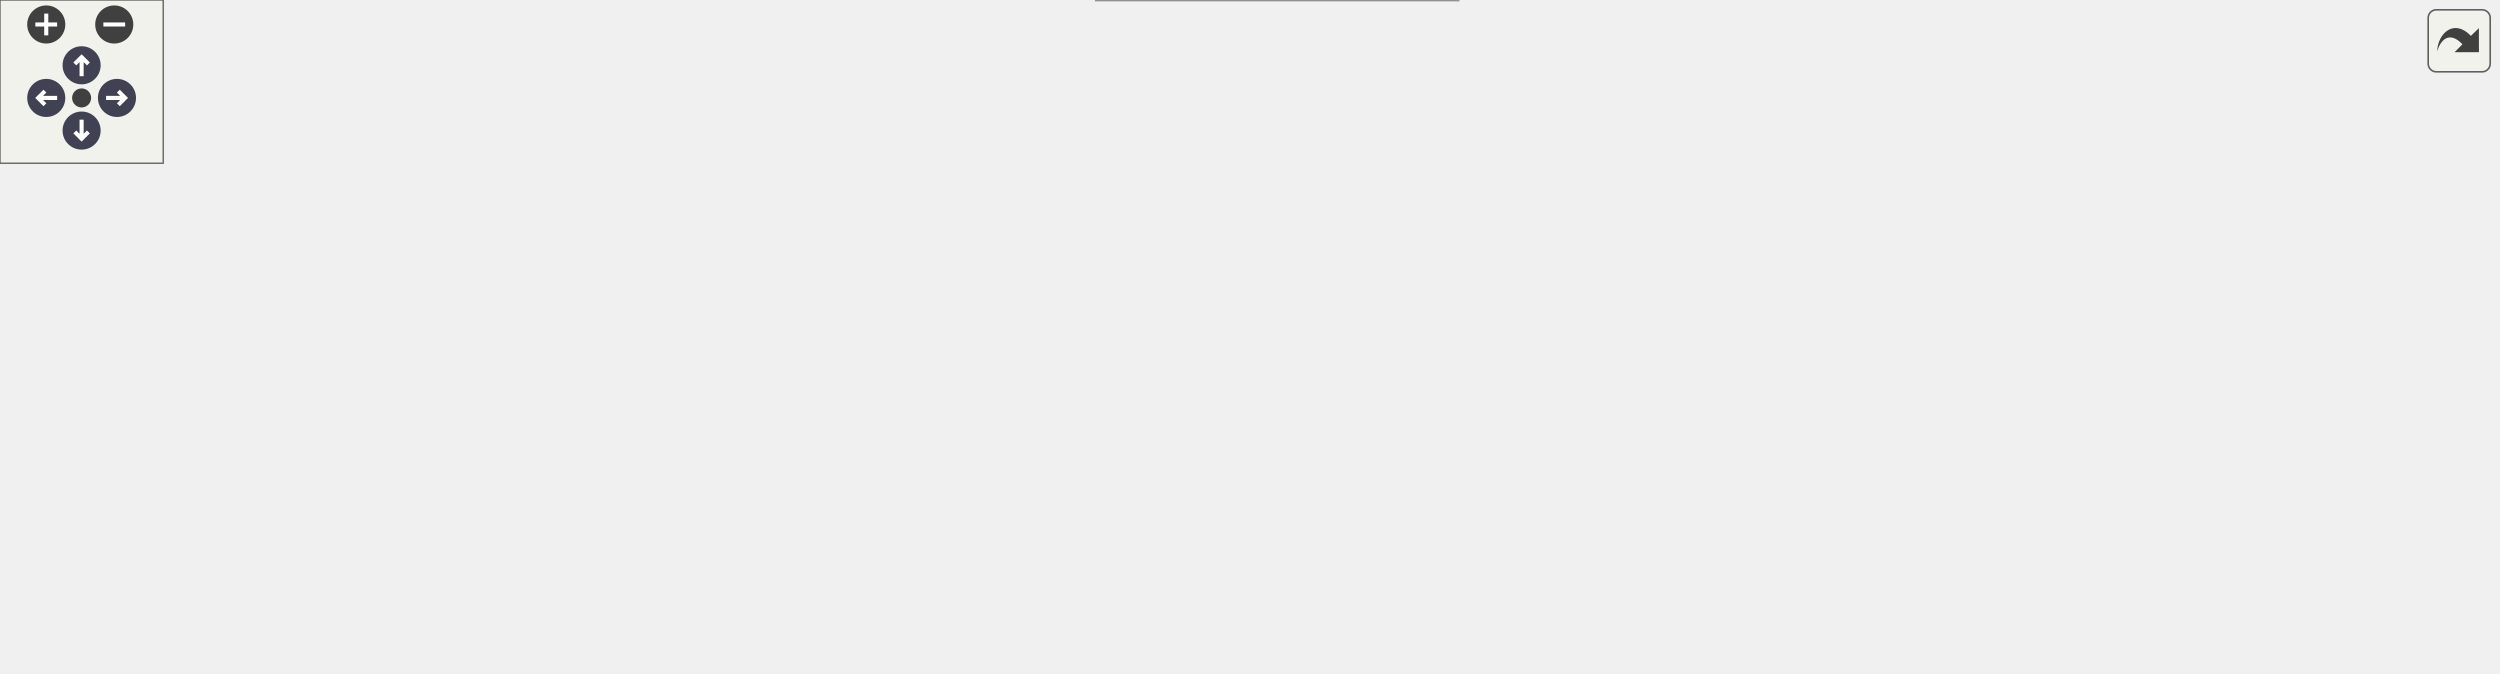
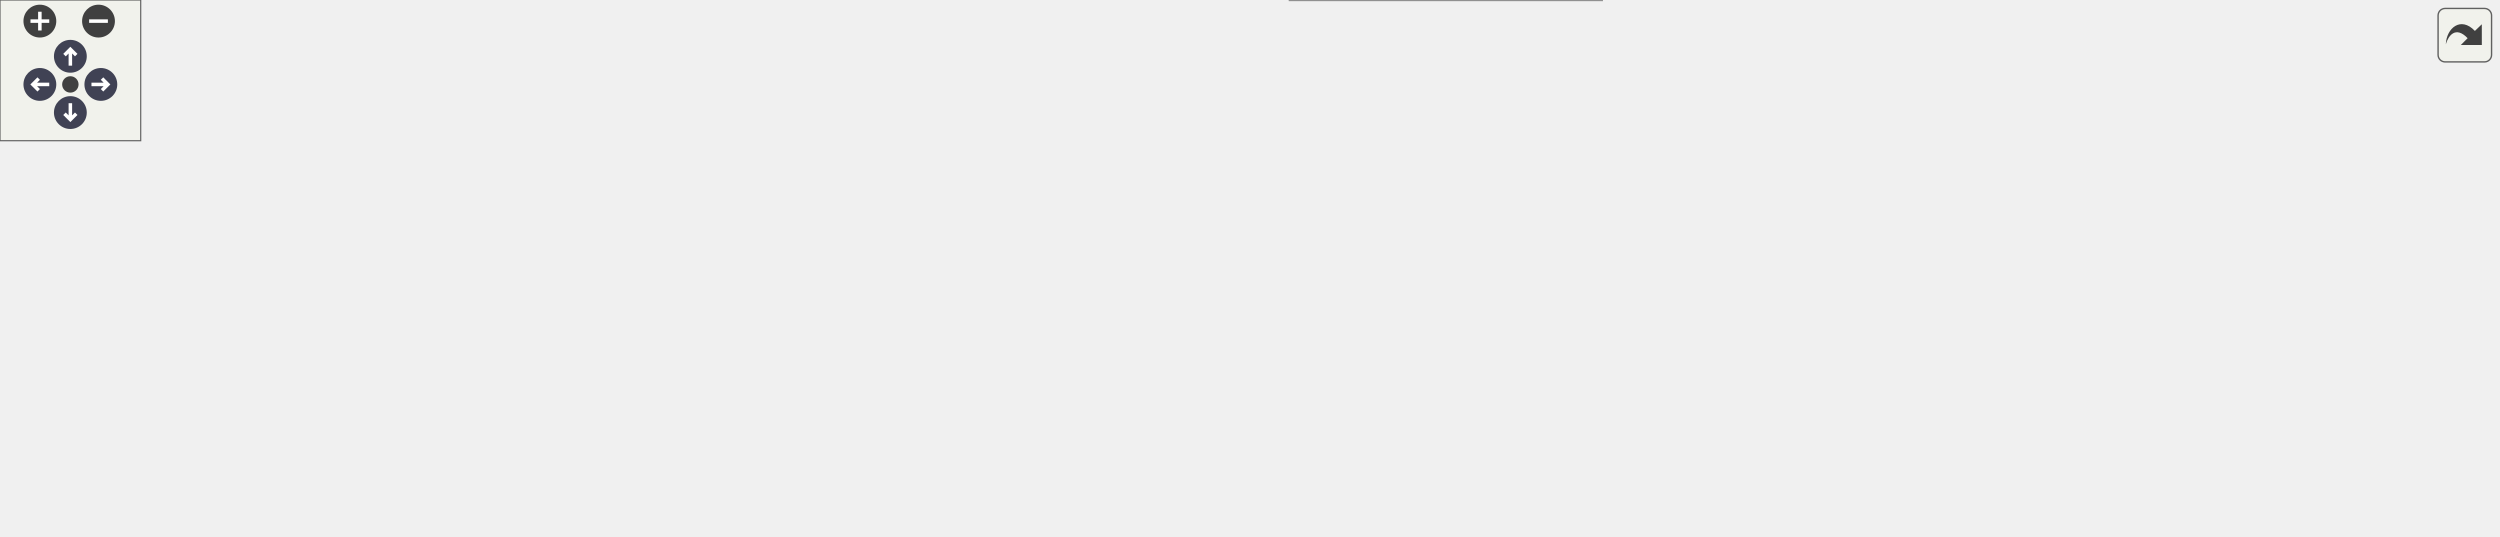
<svg xmlns="http://www.w3.org/2000/svg" xmlns:xlink="http://www.w3.org/1999/xlink" id="main" version="1.1" xml:space="preserve">
  <style type="text/css">
.node, .edge {opacity: 0.7;}
.node.selected, .edge.selected {opacity: 1;}
.edge:hover path { stroke: red; }
.edge:hover polygon { stroke: red; fill: red; }
</style>
  <defs>
    <circle id="rim" cx="0" cy="0" r="7" />
    <circle id="rim2" cx="0" cy="0" r="3.5" />
    <g id="zoomPlus">
      <use xlink:href="#rim" fill="#404040">
        <set attributeName="fill" to="#808080" begin="zoomplus.mouseover" end="zoomplus.mouseout" />
      </use>
      <path d="M-4,0h8M0,-4v8" fill="none" stroke="white" stroke-width="1.5" pointer-events="none" />
    </g>
    <g id="zoomMin">
      <use xlink:href="#rim" fill="#404040">
        <set attributeName="fill" to="#808080" begin="zoomminus.mouseover" end="zoomminus.mouseout" />
      </use>
      <path d="M-4,0h8" fill="none" stroke="white" stroke-width="1.5" pointer-events="none" />
    </g>
    <g id="arrowUp" transform="translate(30 24)">
      <use xlink:href="#rim" />
      <path pointer-events="none" fill="none" stroke="white" stroke-width="1.5" d="M0,-3.0v7 M-2.5,-0.5L0,-3.0L2.5,-0.5" />
    </g>
    <g id="arrowRight" transform="rotate(90) translate(36 -43)">
      <use xlink:href="#rim" />
      <path pointer-events="none" fill="none" stroke="white" stroke-width="1.5" d="M0,-3.0v7 M-2.5,-0.5L0,-3.0L2.5,-0.5" />
    </g>
    <g id="arrowDown" transform="rotate(180) translate(-30 -48)">
      <use xlink:href="#rim" />
      <path pointer-events="none" fill="none" stroke="white" stroke-width="1.5" d="M0,-3.0v7 M-2.5,-0.5L0,-3.0L2.5,-0.5" />
    </g>
    <g id="arrowLeft" transform="rotate(270) translate(-36 17)">
      <use xlink:href="#rim" />
      <path pointer-events="none" fill="none" stroke="white" stroke-width="1.5" d="M0,-3.0v7 M-2.5,-0.5L0,-3.0L2.5,-0.5" />
    </g>
    <g id="resetDef">
      <use xlink:href="#rim2" fill="#404040">
        <set attributeName="fill" to="#808080" begin="reset.mouseover" end="reset.mouseout" />
      </use>
    </g>
  </defs>
  <svg id="graph" class="graph">
    <g id="viewport">
      <g id="Node000001" class="node">
        <g id="a_Node000001">
          <a xlink:title=" ">
-             <polygon fill="#999999" stroke="#666666" points="918,-43.5 761,-43.5 761,-13.5 918,-13.5 918,-43.5" />
-             <text text-anchor="start" x="769" y="-31.5" font-family="Helvetica,sans-Serif" font-size="10.00">s_associate_cbc_coefficients</text>
-             <text text-anchor="middle" x="839.5" y="-20.5" font-family="Helvetica,sans-Serif" font-size="10.00">_pointers</text>
+             <polygon fill="#999999" stroke="#666666" points="1065,-43.5 908,-43.5 908,-13.5 1065,-13.5 1065,-43.5" />
+             <text text-anchor="start" x="916" y="-31.5" font-family="Helvetica,sans-Serif" font-size="10.00">s_associate_cbc_coefficients</text>
+             <text text-anchor="middle" x="986.5" y="-20.5" font-family="Helvetica,sans-Serif" font-size="10.00">_pointers</text>
          </a>
        </g>
      </g>
      <g id="Node000002" class="node">
        <g id="a_Node000002">
          <a xlink:href="m__cbc_8fpp_8f90.html#a9771aa6ccf00c0970db70784acd622b5" target="_top" xlink:title="The following is the implementation of the CBC based on the work of Thompson (1987,...">
-             <polygon fill="white" stroke="#666666" points="670.5,-57 626.5,-57 626.5,-38 670.5,-38 670.5,-57" />
-             <text text-anchor="middle" x="648.5" y="-45" font-family="Helvetica,sans-Serif" font-size="10.00">s_cbc</text>
+             <polygon fill="white" stroke="#666666" points="817.5,-57 773.5,-57 773.5,-38 817.5,-38 817.5,-57" />
+             <text text-anchor="middle" x="795.5" y="-45" font-family="Helvetica,sans-Serif" font-size="10.00">s_cbc</text>
          </a>
        </g>
      </g>
      <g id="edge1_Node000001_Node000002" class="edge">
        <g id="a_edge1_Node000001_Node000002">
          <a xlink:title=" ">
-             <path fill="none" stroke="#63b8ff" d="M750.75,-37.32C720.94,-40.32 690.23,-43.41 670.56,-45.38" />
-             <polygon fill="#63b8ff" stroke="#63b8ff" points="751.21,-40.79 760.81,-36.31 750.51,-33.83 751.21,-40.79" />
-           </a>
-         </g>
-       </g>
-       <g id="Node000011" class="node">
-         <g id="a_Node000011">
+             <path fill="none" stroke="#63b8ff" d="M897.75,-37.32C867.94,-40.32 837.23,-43.41 817.56,-45.38" />
+             <polygon fill="#63b8ff" stroke="#63b8ff" points="898.21,-40.79 907.81,-36.31 897.51,-33.83 898.21,-40.79" />
+           </a>
+         </g>
+       </g>
+       <g id="Node000012" class="node">
+         <g id="a_Node000012">
          <a xlink:href="m__cbc_8fpp_8f90.html#a72c44fba4b33c0653e1ad21b9423b06a" target="_top" xlink:title="Compute CBC coefficients.">
-             <polygon fill="white" stroke="#666666" points="725,-20 572,-20 572,-1 725,-1 725,-20" />
-             <text text-anchor="middle" x="648.5" y="-8" font-family="Helvetica,sans-Serif" font-size="10.00">s_compute_cbc_coefficients</text>
-           </a>
-         </g>
-       </g>
-       <g id="edge12_Node000001_Node000011" class="edge">
-         <g id="a_edge12_Node000001_Node000011">
-           <a xlink:title=" ">
-             <path fill="none" stroke="#63b8ff" d="M750.77,-20.15C742.18,-19.33 733.52,-18.5 725.06,-17.7" />
-             <polygon fill="#63b8ff" stroke="#63b8ff" points="750.52,-23.64 760.81,-21.1 751.19,-16.67 750.52,-23.64" />
+             <polygon fill="white" stroke="#666666" points="872,-20 719,-20 719,-1 872,-1 872,-20" />
+             <text text-anchor="middle" x="795.5" y="-8" font-family="Helvetica,sans-Serif" font-size="10.00">s_compute_cbc_coefficients</text>
+           </a>
+         </g>
+       </g>
+       <g id="edge13_Node000001_Node000012" class="edge">
+         <g id="a_edge13_Node000001_Node000012">
+           <a xlink:title=" ">
+             <path fill="none" stroke="#63b8ff" d="M897.77,-20.15C889.18,-19.33 880.52,-18.5 872.06,-17.7" />
+             <polygon fill="#63b8ff" stroke="#63b8ff" points="897.52,-23.64 907.81,-21.1 898.19,-16.67 897.52,-23.64" />
          </a>
        </g>
      </g>
      <g id="Node000003" class="node">
        <g id="a_Node000003">
          <a xlink:href="m__cbc_8fpp_8f90.html#a8aaac759a23fea3b31210aa89c940745" target="_top" xlink:title="The module features a large database of characteristic boundary conditions (CBC) for the Euler system...">
-             <polygon fill="white" stroke="#666666" points="366.5,-39 255.5,-39 255.5,-20 366.5,-20 366.5,-39" />
-             <text text-anchor="middle" x="311" y="-27" font-family="Helvetica,sans-Serif" font-size="10.00">__m_cbc_fpp_f90__</text>
+             <polygon fill="white" stroke="#666666" points="514,-57 403,-57 403,-38 514,-38 514,-57" />
+             <text text-anchor="middle" x="458.5" y="-45" font-family="Helvetica,sans-Serif" font-size="10.00">__m_cbc_fpp_f90__</text>
          </a>
        </g>
      </g>
      <g id="edge2_Node000002_Node000003" class="edge">
        <g id="a_edge2_Node000002_Node000003">
          <a xlink:title=" ">
-             <path fill="none" stroke="#63b8ff" d="M616.04,-45.81C558.89,-42.75 437.4,-36.23 366.51,-32.42" />
-             <polygon fill="#63b8ff" stroke="#63b8ff" points="616.09,-49.32 626.26,-46.36 616.46,-42.33 616.09,-49.32" />
+             <path fill="none" stroke="#63b8ff" d="M763.1,-47.5C706.13,-47.5 585.08,-47.5 514.25,-47.5" />
+             <polygon fill="#63b8ff" stroke="#63b8ff" points="763.29,-51 773.29,-47.5 763.29,-44 763.29,-51" />
          </a>
        </g>
      </g>
      <g id="Node000004" class="node">
        <g id="a_Node000004">
-           <a xlink:href="m__rhs_8fpp_8f90.html#a8522bdf311a42fe6ff7f2b433656573f" target="_top" xlink:title=" ">
-             <polygon fill="white" stroke="#666666" points="514.5,-113 424.5,-113 424.5,-94 514.5,-94 514.5,-113" />
-             <text text-anchor="middle" x="469.5" y="-101" font-family="Helvetica,sans-Serif" font-size="10.00">s_compute_rhs</text>
+           <a xlink:href="m__rhs_8fpp_8f90.html#a376bc3b64f78384ac773235ee7fbdd98" target="_top" xlink:title=" ">
+             <polygon fill="white" stroke="#666666" points="678,-105.5 555,-105.5 555,-75.5 678,-75.5 678,-105.5" />
+             <text text-anchor="start" x="563" y="-93.5" font-family="Helvetica,sans-Serif" font-size="10.00">s_compute_advection</text>
+             <text text-anchor="middle" x="616.5" y="-82.5" font-family="Helvetica,sans-Serif" font-size="10.00">_source_term</text>
          </a>
        </g>
      </g>
      <g id="edge3_Node000002_Node000004" class="edge">
        <g id="a_edge3_Node000002_Node000004">
          <a xlink:title=" ">
-             <path fill="none" stroke="#63b8ff" d="M616.26,-57.38C583.7,-67.68 533.02,-83.72 500.81,-93.91" />
-             <polygon fill="#63b8ff" stroke="#63b8ff" points="617.67,-60.61 626.15,-54.25 615.56,-53.93 617.67,-60.61" />
+             <path fill="none" stroke="#63b8ff" d="M763.37,-55.06C739.82,-60.78 706.76,-68.82 678.06,-75.79" />
+             <polygon fill="#63b8ff" stroke="#63b8ff" points="764.26,-58.45 773.15,-52.69 762.61,-51.65 764.26,-58.45" />
          </a>
        </g>
      </g>
      <g id="Node000005" class="node">
        <g id="a_Node000005">
-           <a xlink:href="m__rhs_8fpp_8f90.html#a87616394067f1273cd06c4d299d10add" target="_top" xlink:title=" ">
-             <polygon fill="white" stroke="#666666" points="366,-113 256,-113 256,-94 366,-94 366,-113" />
-             <text text-anchor="middle" x="311" y="-101" font-family="Helvetica,sans-Serif" font-size="10.00">__m_rhs_fpp_f90__</text>
+           <a xlink:href="m__rhs_8fpp_8f90.html#a8522bdf311a42fe6ff7f2b433656573f" target="_top" xlink:title=" ">
+             <polygon fill="white" stroke="#666666" points="503.5,-100 413.5,-100 413.5,-81 503.5,-81 503.5,-100" />
+             <text text-anchor="middle" x="458.5" y="-88" font-family="Helvetica,sans-Serif" font-size="10.00">s_compute_rhs</text>
          </a>
        </g>
      </g>
      <g id="edge4_Node000004_Node000005" class="edge">
        <g id="a_edge4_Node000004_Node000005">
          <a xlink:title=" ">
-             <path fill="none" stroke="#63b8ff" d="M414.48,-103.5C398.89,-103.5 381.87,-103.5 366.26,-103.5" />
-             <polygon fill="#63b8ff" stroke="#63b8ff" points="414.49,-107 424.49,-103.5 414.49,-100 414.49,-107" />
+             <path fill="none" stroke="#63b8ff" d="M544.71,-90.5C530.82,-90.5 516.63,-90.5 503.91,-90.5" />
+             <polygon fill="#63b8ff" stroke="#63b8ff" points="544.74,-94 554.74,-90.5 544.74,-87 544.74,-94" />
          </a>
        </g>
      </g>
      <g id="Node000006" class="node">
        <g id="a_Node000006">
+           <a xlink:href="m__rhs_8fpp_8f90.html#a87616394067f1273cd06c4d299d10add" target="_top" xlink:title=" ">
+             <polygon fill="white" stroke="#666666" points="366,-131 256,-131 256,-112 366,-112 366,-131" />
+             <text text-anchor="middle" x="311" y="-119" font-family="Helvetica,sans-Serif" font-size="10.00">__m_rhs_fpp_f90__</text>
+           </a>
+         </g>
+       </g>
+       <g id="edge5_Node000005_Node000006" class="edge">
+         <g id="a_edge5_Node000005_Node000006">
+           <a xlink:title=" ">
+             <path fill="none" stroke="#63b8ff" d="M403.52,-102C388.09,-105.29 371.46,-108.83 356.65,-111.99" />
+             <polygon fill="#63b8ff" stroke="#63b8ff" points="404.4,-105.39 413.45,-99.89 402.94,-98.55 404.4,-105.39" />
+           </a>
+         </g>
+       </g>
+       <g id="Node000007" class="node">
+         <g id="a_Node000007">
          <a xlink:href="m__time__steppers_8fpp_8f90.html#af409df8df1b374744d8c379e7e7dba0b" target="_top" xlink:title="1st order TVD RK time-stepping algorithm">
-             <polygon fill="white" stroke="#666666" points="365.5,-76 256.5,-76 256.5,-57 365.5,-57 365.5,-76" />
-             <text text-anchor="middle" x="311" y="-64" font-family="Helvetica,sans-Serif" font-size="10.00">s_1st_order_tvd_rk</text>
-           </a>
-         </g>
-       </g>
-       <g id="edge5_Node000004_Node000006" class="edge">
-         <g id="a_edge5_Node000004_Node000006">
-           <a xlink:title=" ">
-             <path fill="none" stroke="#63b8ff" d="M418.35,-91.64C397.05,-86.61 372.55,-80.82 352.44,-76.06" />
-             <polygon fill="#63b8ff" stroke="#63b8ff" points="417.66,-95.08 428.2,-93.97 419.27,-88.26 417.66,-95.08" />
+             <polygon fill="white" stroke="#666666" points="365.5,-94 256.5,-94 256.5,-75 365.5,-75 365.5,-94" />
+             <text text-anchor="middle" x="311" y="-82" font-family="Helvetica,sans-Serif" font-size="10.00">s_1st_order_tvd_rk</text>
+           </a>
+         </g>
+       </g>
+       <g id="edge6_Node000005_Node000007" class="edge">
+         <g id="a_edge6_Node000005_Node000007">
+           <a xlink:title=" ">
+             <path fill="none" stroke="#63b8ff" d="M403.32,-88.27C391.01,-87.76 377.95,-87.22 365.66,-86.71" />
+             <polygon fill="#63b8ff" stroke="#63b8ff" points="403.31,-91.77 413.45,-88.68 403.6,-84.77 403.31,-91.77" />
+           </a>
+         </g>
+       </g>
+       <g id="Node000010" class="node">
+         <g id="a_Node000010">
+           <a xlink:href="m__time__steppers_8fpp_8f90.html#a2847bfea6f3dc3fdae115a99009f7245" target="_top" xlink:title="2nd order TVD RK time-stepping algorithm">
+             <polygon fill="white" stroke="#666666" points="367,-57 255,-57 255,-38 367,-38 367,-57" />
+             <text text-anchor="middle" x="311" y="-45" font-family="Helvetica,sans-Serif" font-size="10.00">s_2nd_order_tvd_rk</text>
+           </a>
+         </g>
+       </g>
+       <g id="edge9_Node000005_Node000010" class="edge">
+         <g id="a_edge9_Node000005_Node000010">
+           <a xlink:title=" ">
+             <path fill="none" stroke="#63b8ff" d="M415.49,-78.08C392.78,-71.37 365.19,-63.22 344.2,-57.02" />
+             <polygon fill="#63b8ff" stroke="#63b8ff" points="414.63,-81.48 425.21,-80.96 416.61,-74.77 414.63,-81.48" />
+           </a>
+         </g>
+       </g>
+       <g id="Node000011" class="node">
+         <g id="a_Node000011">
+           <a xlink:href="m__time__steppers_8fpp_8f90.html#ad642c094881f0cffbb6158f9fa079a86" target="_top" xlink:title="3rd order TVD RK time-stepping algorithm">
+             <polygon fill="white" stroke="#666666" points="366,-168 256,-168 256,-149 366,-149 366,-168" />
+             <text text-anchor="middle" x="311" y="-156" font-family="Helvetica,sans-Serif" font-size="10.00">s_3rd_order_tvd_rk</text>
+           </a>
+         </g>
+       </g>
+       <g id="edge11_Node000005_Node000011" class="edge">
+         <g id="a_edge11_Node000005_Node000011">
+           <a xlink:title=" ">
+             <path fill="none" stroke="#63b8ff" d="M433.63,-105.32C415.74,-116.01 390.41,-130.31 367,-140.5 359.91,-143.59 352.1,-146.45 344.66,-148.93" />
+             <polygon fill="#63b8ff" stroke="#63b8ff" points="435.52,-108.26 442.26,-100.09 431.89,-102.28 435.52,-108.26" />
+           </a>
+         </g>
+       </g>
+       <g id="Node000008" class="node">
+         <g id="a_Node000008">
+           <a xlink:href="namespacem__start__up.html#aaaeff91a52af5b8f17ed9efed8ac17bd" target="_top" xlink:title=" ">
+             <polygon fill="white" stroke="#666666" points="217.5,-92.5 90.5,-92.5 90.5,-62.5 217.5,-62.5 217.5,-92.5" />
+             <text text-anchor="start" x="98.5" y="-80.5" font-family="Helvetica,sans-Serif" font-size="10.00">m_start_up::s_perform</text>
+             <text text-anchor="middle" x="154" y="-69.5" font-family="Helvetica,sans-Serif" font-size="10.00">_time_step</text>
+           </a>
+         </g>
+       </g>
+       <g id="edge7_Node000007_Node000008" class="edge">
+         <g id="a_edge7_Node000007_Node000008">
+           <a xlink:title=" ">
+             <path fill="none" stroke="#63b8ff" d="M246.17,-81.62C236.77,-81.19 227.1,-80.76 217.73,-80.33" />
+             <polygon fill="#63b8ff" stroke="#63b8ff" points="246.08,-85.12 256.22,-82.07 246.39,-78.12 246.08,-85.12" />
          </a>
        </g>
      </g>
      <g id="Node000009" class="node">
        <g id="a_Node000009">
-           <a xlink:href="m__time__steppers_8fpp_8f90.html#a2847bfea6f3dc3fdae115a99009f7245" target="_top" xlink:title="2nd order TVD RK time-stepping algorithm">
-             <polygon fill="white" stroke="#666666" points="367,-187 255,-187 255,-168 367,-168 367,-187" />
-             <text text-anchor="middle" x="311" y="-175" font-family="Helvetica,sans-Serif" font-size="10.00">s_2nd_order_tvd_rk</text>
-           </a>
-         </g>
-       </g>
-       <g id="edge8_Node000004_Node000009" class="edge">
-         <g id="a_edge8_Node000004_Node000009">
-           <a xlink:title=" ">
-             <path fill="none" stroke="#63b8ff" d="M444.33,-118.53C424.17,-130.65 394.4,-147.58 367,-159.5 359.91,-162.59 352.1,-165.44 344.66,-167.93" />
-             <polygon fill="#63b8ff" stroke="#63b8ff" points="446.41,-121.36 453.14,-113.17 442.78,-115.38 446.41,-121.36" />
-           </a>
-         </g>
-       </g>
-       <g id="Node000010" class="node">
-         <g id="a_Node000010">
-           <a xlink:href="m__time__steppers_8fpp_8f90.html#ad642c094881f0cffbb6158f9fa079a86" target="_top" xlink:title="3rd order TVD RK time-stepping algorithm">
-             <polygon fill="white" stroke="#666666" points="366,-150 256,-150 256,-131 366,-131 366,-150" />
-             <text text-anchor="middle" x="311" y="-138" font-family="Helvetica,sans-Serif" font-size="10.00">s_3rd_order_tvd_rk</text>
-           </a>
-         </g>
-       </g>
-       <g id="edge10_Node000004_Node000010" class="edge">
-         <g id="a_edge10_Node000004_Node000010">
-           <a xlink:title=" ">
-             <path fill="none" stroke="#63b8ff" d="M418.35,-115.36C397.05,-120.39 372.55,-126.18 352.44,-130.94" />
-             <polygon fill="#63b8ff" stroke="#63b8ff" points="419.27,-118.74 428.2,-113.03 417.66,-111.92 419.27,-118.74" />
-           </a>
-         </g>
-       </g>
-       <g id="Node000007" class="node">
-         <g id="a_Node000007">
-           <a xlink:href="namespacem__start__up.html#aaaeff91a52af5b8f17ed9efed8ac17bd" target="_top" xlink:title=" ">
-             <polygon fill="white" stroke="#666666" points="217.5,-118.5 90.5,-118.5 90.5,-88.5 217.5,-88.5 217.5,-118.5" />
-             <text text-anchor="start" x="98.5" y="-106.5" font-family="Helvetica,sans-Serif" font-size="10.00">m_start_up::s_perform</text>
-             <text text-anchor="middle" x="154" y="-95.5" font-family="Helvetica,sans-Serif" font-size="10.00">_time_step</text>
-           </a>
-         </g>
-       </g>
-       <g id="edge6_Node000006_Node000007" class="edge">
-         <g id="a_edge6_Node000006_Node000007">
-           <a xlink:title=" ">
-             <path fill="none" stroke="#63b8ff" d="M260.04,-78.43C246.53,-81.65 231.75,-85.18 217.64,-88.55" />
-             <polygon fill="#63b8ff" stroke="#63b8ff" points="261.17,-81.75 270.08,-76.03 259.54,-74.95 261.17,-81.75" />
-           </a>
-         </g>
-       </g>
-       <g id="Node000008" class="node">
-         <g id="a_Node000008">
          <a xlink:href="p__main_8fpp_8f90.html#aeec10ee8e2940c953967da3e374e1579" target="_top" xlink:title="Quasi-conservative, shock- and interface- capturing finite-volume scheme for the multicomponent Navie...">
-             <polygon fill="white" stroke="#666666" points="53,-76 0,-76 0,-57 53,-57 53,-76" />
-             <text text-anchor="middle" x="26.5" y="-64" font-family="Helvetica,sans-Serif" font-size="10.00">p_main</text>
-           </a>
-         </g>
-       </g>
-       <g id="edge7_Node000007_Node000008" class="edge">
-         <g id="a_edge7_Node000007_Node000008">
-           <a xlink:title=" ">
-             <path fill="none" stroke="#63b8ff" d="M92,-85.52C78.24,-81.46 64.38,-77.37 53.05,-74.03" />
-             <polygon fill="#63b8ff" stroke="#63b8ff" points="91.37,-88.98 101.95,-88.45 93.35,-82.27 91.37,-88.98" />
-           </a>
-         </g>
-       </g>
-       <g id="edge9_Node000009_Node000007" class="edge">
-         <g id="a_edge9_Node000009_Node000007">
-           <a xlink:title=" ">
-             <path fill="none" stroke="#63b8ff" d="M267.8,-164.62C263.43,-163.01 259.1,-161.3 255,-159.5 228.03,-147.67 198.82,-130.8 178.98,-118.67" />
-             <polygon fill="#63b8ff" stroke="#63b8ff" points="266.73,-167.96 277.33,-167.96 269.05,-161.35 266.73,-167.96" />
-           </a>
-         </g>
-       </g>
-       <g id="edge11_Node000010_Node000007" class="edge">
-         <g id="a_edge11_Node000010_Node000007">
-           <a xlink:title=" ">
-             <path fill="none" stroke="#63b8ff" d="M260.04,-128.57C246.53,-125.35 231.75,-121.82 217.64,-118.45" />
-             <polygon fill="#63b8ff" stroke="#63b8ff" points="259.54,-132.05 270.08,-130.97 261.17,-125.25 259.54,-132.05" />
-           </a>
-         </g>
-       </g>
-       <g id="Node000012" class="node">
-         <g id="a_Node000012">
-           <a xlink:href="m__cbc_8fpp_8f90.html#a5eca75a1be2906f60d7e07099d4b95a0" target="_top" xlink:title="The computation of parameters, the allocation of memory, the association of pointers and/or the execu...">
-             <polygon fill="white" stroke="#666666" points="536,-19 403,-19 403,0 536,0 536,-19" />
-             <text text-anchor="middle" x="469.5" y="-7" font-family="Helvetica,sans-Serif" font-size="10.00">s_initialize_cbc_module</text>
-           </a>
-         </g>
-       </g>
-       <g id="edge13_Node000011_Node000012" class="edge">
-         <g id="a_edge13_Node000011_Node000012">
-           <a xlink:title=" ">
-             <path fill="none" stroke="#63b8ff" d="M561.8,-10.02C553.14,-9.97 544.45,-9.92 536.06,-9.87" />
-             <polygon fill="#63b8ff" stroke="#63b8ff" points="561.9,-13.52 571.92,-10.07 561.94,-6.52 561.9,-13.52" />
-           </a>
-         </g>
-       </g>
-       <g id="edge14_Node000012_Node000003" class="edge">
-         <g id="a_edge14_Node000012_Node000003">
-           <a xlink:title=" ">
-             <path fill="none" stroke="#63b8ff" d="M392.51,-19.21C383.89,-20.31 375.23,-21.42 366.96,-22.48" />
-             <polygon fill="#63b8ff" stroke="#63b8ff" points="393.11,-22.66 402.58,-17.92 392.22,-15.72 393.11,-22.66" />
+             <polygon fill="white" stroke="#666666" points="53,-56 0,-56 0,-37 53,-37 53,-56" />
+             <text text-anchor="middle" x="26.5" y="-44" font-family="Helvetica,sans-Serif" font-size="10.00">p_main</text>
+           </a>
+         </g>
+       </g>
+       <g id="edge8_Node000008_Node000009" class="edge">
+         <g id="a_edge8_Node000008_Node000009">
+           <a xlink:title=" ">
+             <path fill="none" stroke="#63b8ff" d="M82.12,-59.99C71.78,-57.44 61.75,-54.96 53.15,-52.84" />
+             <polygon fill="#63b8ff" stroke="#63b8ff" points="81.54,-63.45 92.09,-62.45 83.22,-56.66 81.54,-63.45" />
+           </a>
+         </g>
+       </g>
+       <g id="edge10_Node000010_Node000008" class="edge">
+         <g id="a_edge10_Node000010_Node000008">
+           <a xlink:title=" ">
+             <path fill="none" stroke="#63b8ff" d="M250.41,-59.03C239.67,-61.11 228.44,-63.29 217.62,-65.38" />
+             <polygon fill="#63b8ff" stroke="#63b8ff" points="251.38,-62.41 260.53,-57.07 250.05,-55.54 251.38,-62.41" />
+           </a>
+         </g>
+       </g>
+       <g id="edge12_Node000011_Node000008" class="edge">
+         <g id="a_edge12_Node000011_Node000008">
+           <a xlink:title=" ">
+             <path fill="none" stroke="#63b8ff" d="M266.85,-145.51C262.79,-143.95 258.79,-142.28 255,-140.5 226.03,-126.89 195.23,-106.47 175.59,-92.6" />
+             <polygon fill="#63b8ff" stroke="#63b8ff" points="265.74,-148.83 276.33,-148.94 268.12,-142.25 265.74,-148.83" />
          </a>
        </g>
      </g>
      <g id="Node000013" class="node">
        <g id="a_Node000013">
+           <a xlink:href="m__cbc_8fpp_8f90.html#a5eca75a1be2906f60d7e07099d4b95a0" target="_top" xlink:title="The computation of parameters, the allocation of memory, the association of pointers and/or the execu...">
+             <polygon fill="white" stroke="#666666" points="683,-19 550,-19 550,0 683,0 683,-19" />
+             <text text-anchor="middle" x="616.5" y="-7" font-family="Helvetica,sans-Serif" font-size="10.00">s_initialize_cbc_module</text>
+           </a>
+         </g>
+       </g>
+       <g id="edge14_Node000012_Node000013" class="edge">
+         <g id="a_edge14_Node000012_Node000013">
+           <a xlink:title=" ">
+             <path fill="none" stroke="#63b8ff" d="M708.8,-10.02C700.14,-9.97 691.45,-9.92 683.06,-9.87" />
+             <polygon fill="#63b8ff" stroke="#63b8ff" points="708.9,-13.52 718.92,-10.07 708.94,-6.52 708.9,-13.52" />
+           </a>
+         </g>
+       </g>
+       <g id="edge15_Node000013_Node000003" class="edge">
+         <g id="a_edge15_Node000013_Node000003">
+           <a xlink:title=" ">
+             <path fill="none" stroke="#63b8ff" d="M566.37,-21.47C544.51,-26.79 519.12,-32.98 498.58,-37.98" />
+             <polygon fill="#63b8ff" stroke="#63b8ff" points="567.25,-24.86 576.13,-19.09 565.59,-18.06 567.25,-24.86" />
+           </a>
+         </g>
+       </g>
+       <g id="Node000014" class="node">
+         <g id="a_Node000014">
          <a xlink:href="namespacem__start__up.html#a3745654d013067a8c4fd89f50598674c" target="_top" xlink:title=" ">
-             <polygon fill="white" stroke="#666666" points="219,-57.5 89,-57.5 89,-27.5 219,-27.5 219,-57.5" />
-             <text text-anchor="start" x="97" y="-45.5" font-family="Helvetica,sans-Serif" font-size="10.00">m_start_up::s_initialize</text>
-             <text text-anchor="middle" x="154" y="-34.5" font-family="Helvetica,sans-Serif" font-size="10.00">_modules</text>
-           </a>
-         </g>
-       </g>
-       <g id="edge15_Node000012_Node000013" class="edge">
-         <g id="a_edge15_Node000012_Node000013">
-           <a xlink:title=" ">
-             <path fill="none" stroke="#63b8ff" d="M392.49,-4.27C351.52,-2.85 300.22,-3.33 255,-10.5 233.94,-13.84 211.24,-20.81 192.8,-27.4" />
-             <polygon fill="#63b8ff" stroke="#63b8ff" points="392.54,-7.77 402.67,-4.67 392.82,-0.78 392.54,-7.77" />
-           </a>
-         </g>
-       </g>
-       <g id="edge16_Node000013_Node000008" class="edge">
-         <g id="a_edge16_Node000013_Node000008">
-           <a xlink:title=" ">
-             <path fill="none" stroke="#63b8ff" d="M78.74,-56.7C69.58,-58.45 60.76,-60.14 53.09,-61.61" />
-             <polygon fill="#63b8ff" stroke="#63b8ff" points="79.61,-60.1 88.78,-54.78 78.3,-53.22 79.61,-60.1" />
+             <polygon fill="white" stroke="#666666" points="219,-37.5 89,-37.5 89,-7.5 219,-7.5 219,-37.5" />
+             <text text-anchor="start" x="97" y="-25.5" font-family="Helvetica,sans-Serif" font-size="10.00">m_start_up::s_initialize</text>
+             <text text-anchor="middle" x="154" y="-14.5" font-family="Helvetica,sans-Serif" font-size="10.00">_modules</text>
+           </a>
+         </g>
+       </g>
+       <g id="edge16_Node000013_Node000014" class="edge">
+         <g id="a_edge16_Node000013_Node000014">
+           <a xlink:title=" ">
+             <path fill="none" stroke="#63b8ff" d="M539.44,-11.65C449.93,-14.17 302.92,-18.32 219,-20.69" />
+             <polygon fill="#63b8ff" stroke="#63b8ff" points="539.62,-15.14 549.52,-11.36 539.43,-8.15 539.62,-15.14" />
+           </a>
+         </g>
+       </g>
+       <g id="edge17_Node000014_Node000009" class="edge">
+         <g id="a_edge17_Node000014_Node000009">
+           <a xlink:title=" ">
+             <path fill="none" stroke="#63b8ff" d="M78.74,-36.7C69.58,-38.45 60.76,-40.14 53.09,-41.61" />
+             <polygon fill="#63b8ff" stroke="#63b8ff" points="79.61,-40.1 88.78,-34.78 78.3,-33.22 79.61,-40.1" />
          </a>
        </g>
      </g>
    </g>
  </svg>
  <g id="navigator" transform="translate(0 0)" fill="#404254">
    <rect fill="#f2f5e9" fill-opacity="0.5" stroke="#606060" stroke-width=".5" x="0" y="0" width="60" height="60" />
    <use id="zoomplus" xlink:href="#zoomPlus" x="17" y="9" />
    <use id="zoomminus" xlink:href="#zoomMin" x="42" y="9" />
    <use id="reset" xlink:href="#resetDef" x="30" y="36" />
    <use id="arrowup" xlink:href="#arrowUp" x="0" y="0" />
    <use id="arrowright" xlink:href="#arrowRight" x="0" y="0" />
    <use id="arrowdown" xlink:href="#arrowDown" x="0" y="0" />
    <use id="arrowleft" xlink:href="#arrowLeft" x="0" y="0" />
  </g>
  <svg viewBox="0 0 15 15" width="100%" height="30px" preserveAspectRatio="xMaxYMin meet">
    <g id="arrow_out" transform="scale(0.3 0.3)">
      <a xlink:href="m__cbc_8fpp_8f90_a81f1e20487e1a09ae314610505070a7e_icgraph_org.svg" target="_base">
        <rect id="button" ry="5" rx="5" y="6" x="6" height="38" width="38" fill="#f2f5e9" fill-opacity="0.5" stroke="#606060" stroke-width="1.0" />
        <path id="arrow" d="M 11.5,31.437 C 11.94,20.098 22.043,11.323 32.159,21.979 L 37.069,17.246 C 37.069,17.246 37.088,32 37.088,32 L 22.16,31.978 C 22.16,31.978 26.998,27.14 26.998,27.14 C 18.529,18.264 13.292,25.23 11.5,31.437 z" style="fill:#404040;" />
      </a>
    </g>
  </svg>
  <style type="text/css">

[data-mouse-over-selected='false'] { opacity: 0.7; }
[data-mouse-over-selected='true']  { opacity: 1.0; }

</style>
</svg>
